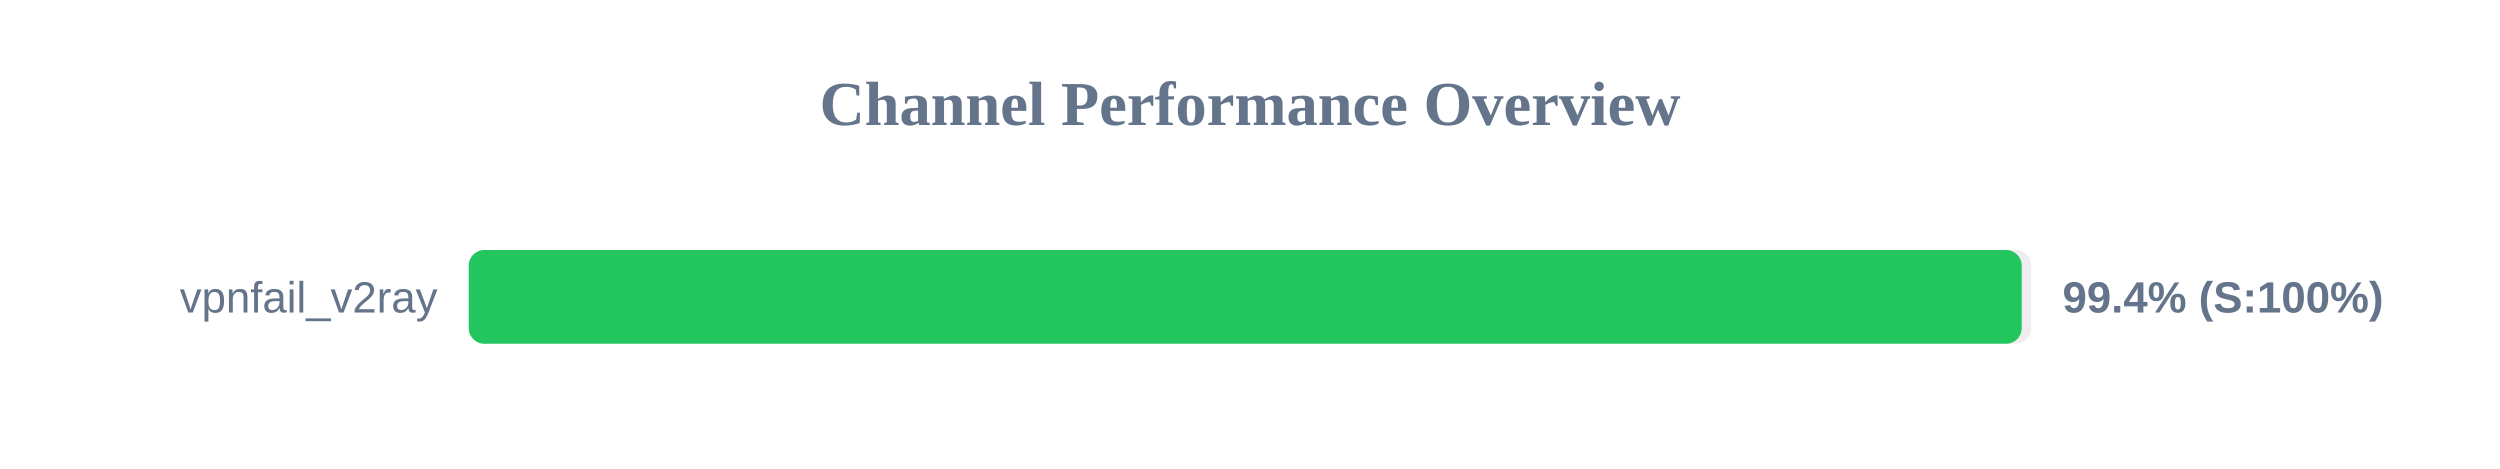
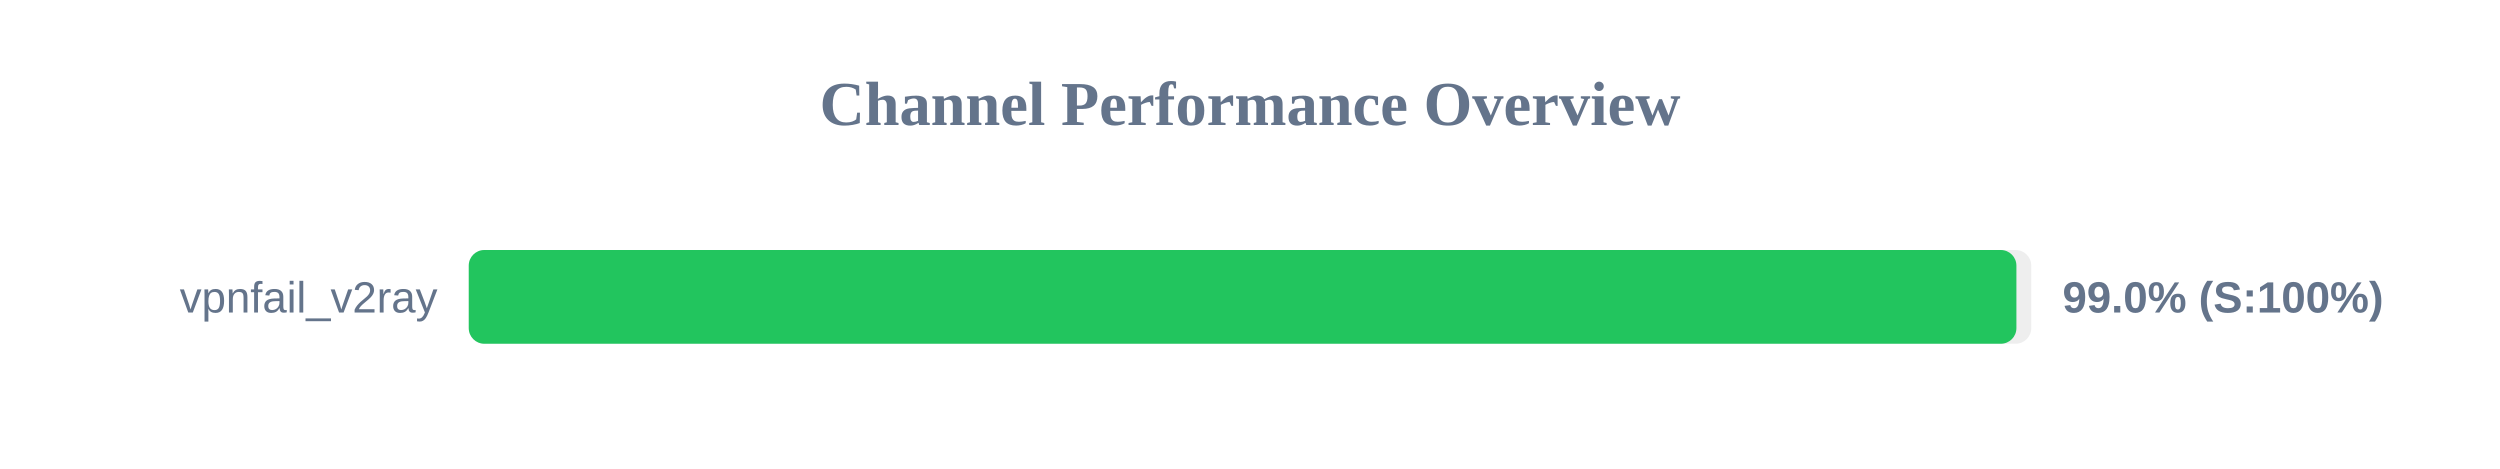
<svg xmlns="http://www.w3.org/2000/svg" width="800" height="150" version="1.1">
  <style>
        .row { font: 14px Arial; fill: #64748b; }
        .score { font: bold 14px Arial; fill: #64748b; }
    </style>
  <text x="400" y="40" text-anchor="middle" font-size="20px" font-weight="bold" fill="#64748b">Channel Performance Overview</text>
  <rect x="150" y="80" width="500" height="30" fill="#eee" rx="5" />
-   <rect x="150" y="80" width="496.95" height="30" fill="#22c55e" rx="5" />
+   <rect x="150" y="80" width="495.25" height="30" fill="#22c55e" rx="5" />
  <text x="140" y="100" text-anchor="end" class="row">vpnfail_v2ray</text>
-   <text x="660" y="100" text-anchor="start" class="score">99.4% (S:100%)</text>
+   <text x="660" y="100" text-anchor="start" class="score">99.0% (S:100%)</text>
</svg>
